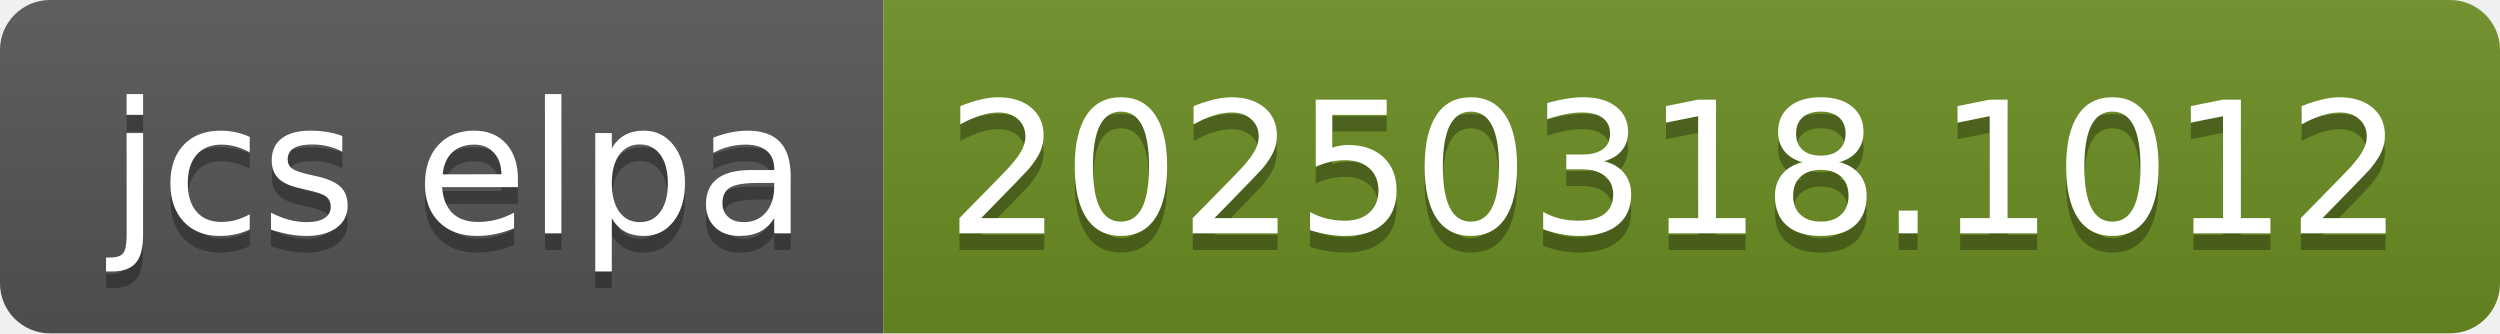
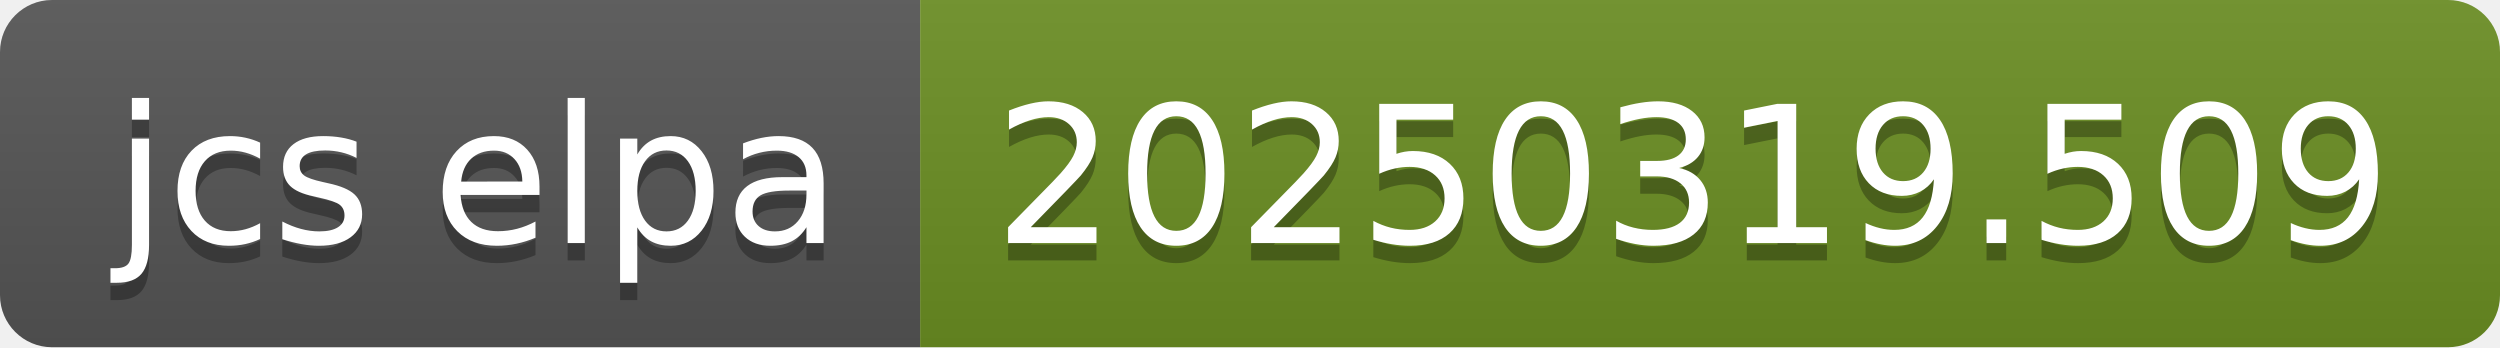
- <svg xmlns="http://www.w3.org/2000/svg" width="150" height="20" role="img" aria-label="jcs elpa: 20250318.1012">
+ <svg xmlns="http://www.w3.org/2000/svg" width="144" height="20" role="img" aria-label="jcs elpa: 20250319.509">
  <linearGradient id="s" x2="0" y2="100%">
    <stop offset="0" stop-color="#bbb" stop-opacity=".1" />
    <stop offset="1" stop-opacity=".1" />
  </linearGradient>
  <clipPath id="r">
-     <rect width="150" height="20" rx="3" fill="#fff" />
+     <rect width="144" height="20" rx="3" fill="#fff" />
  </clipPath>
  <g clip-path="url(#r)">
    <rect width="53" height="20" fill="#555" />
-     <rect x="53" width="97" height="20" fill="#6b8e23" />
-     <rect width="150" height="20" fill="url(#s)" />
+     <rect x="53" width="91" height="20" fill="#6b8e23" />
+     <rect width="144" height="20" fill="url(#s)" />
  </g>
  <g fill="#fff" text-anchor="middle" font-family="Verdana,Geneva,DejaVu Sans,sans-serif" text-rendering="geometricPrecision" font-size="110">
    <text aria-hidden="true" x="275" y="150" fill="#010101" fill-opacity=".3" transform="scale(.1)" textLength="430">jcs elpa</text>
    <text x="275" y="140" transform="scale(.1)" fill="#fff" textLength="430">jcs elpa</text>
-     <text aria-hidden="true" x="1005" y="150" fill="#010101" fill-opacity=".3" transform="scale(.1)" textLength="870">20250318.1012</text>
-     <text x="1005" y="140" transform="scale(.1)" fill="#fff" textLength="870">20250318.1012</text>
+     <text aria-hidden="true" x="975" y="150" fill="#010101" fill-opacity=".3" transform="scale(.1)" textLength="810">20250319.509</text>
+     <text x="975" y="140" transform="scale(.1)" fill="#fff" textLength="810">20250319.509</text>
  </g>
</svg>
